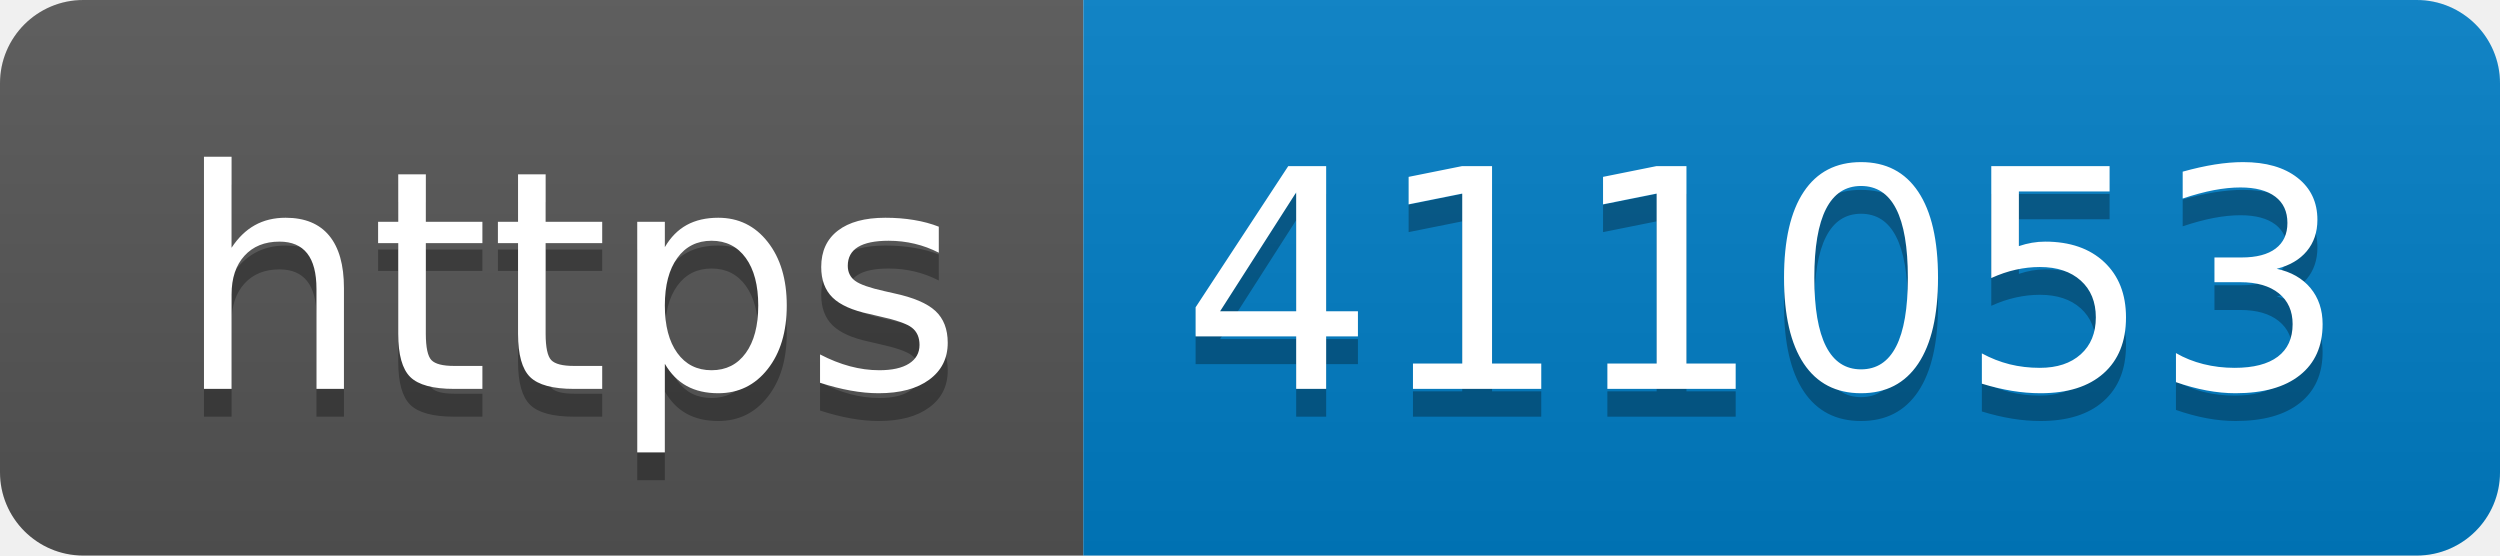
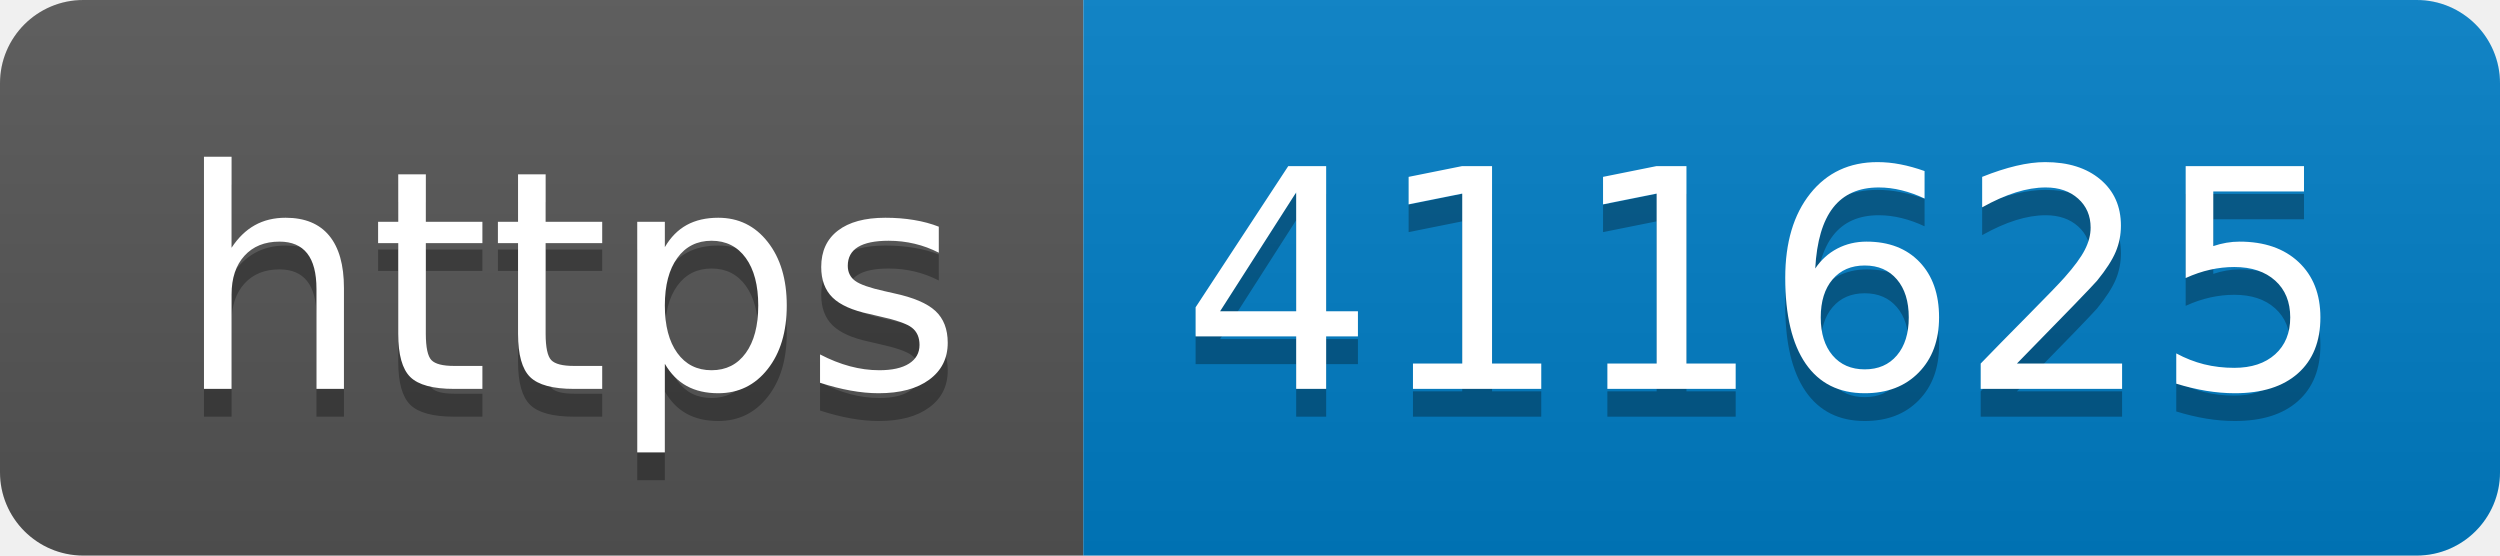
- <svg xmlns="http://www.w3.org/2000/svg" width="90" height="20" role="img" aria-label="https: 411053">
+ <svg xmlns="http://www.w3.org/2000/svg" width="90" height="20" role="img" aria-label="https: 411625">
  <linearGradient id="s" x2="0" y2="100%">
    <stop offset="0" stop-color="#bbb" stop-opacity=".1" />
    <stop offset="1" stop-opacity=".1" />
  </linearGradient>
  <clipPath id="r">
    <rect width="90" height="20" rx="3" fill="#fff" />
  </clipPath>
  <g clip-path="url(#r)">
    <rect width="39" height="20" fill="#555" />
    <rect x="39" width="51" height="20" fill="#007ec6" />
    <rect width="90" height="20" fill="url(#s)" />
  </g>
  <g fill="#fff" text-anchor="middle" font-family="Verdana,Geneva,DejaVu Sans,sans-serif" text-rendering="geometricPrecision" font-size="110">
    <text aria-hidden="true" x="205" y="150" fill="#010101" fill-opacity=".3" transform="scale(.1)" textLength="290">https</text>
    <text x="205" y="140" transform="scale(.1)" fill="#fff" textLength="290">https</text>
-     <text aria-hidden="true" x="635" y="150" fill="#010101" fill-opacity=".3" transform="scale(.1)" textLength="410">411053</text>
-     <text x="635" y="140" transform="scale(.1)" fill="#fff" textLength="410">411053</text>
+     <text aria-hidden="true" x="635" y="150" fill="#010101" fill-opacity=".3" transform="scale(.1)" textLength="410">411625</text>
+     <text x="635" y="140" transform="scale(.1)" fill="#fff" textLength="410">411625</text>
  </g>
</svg>
